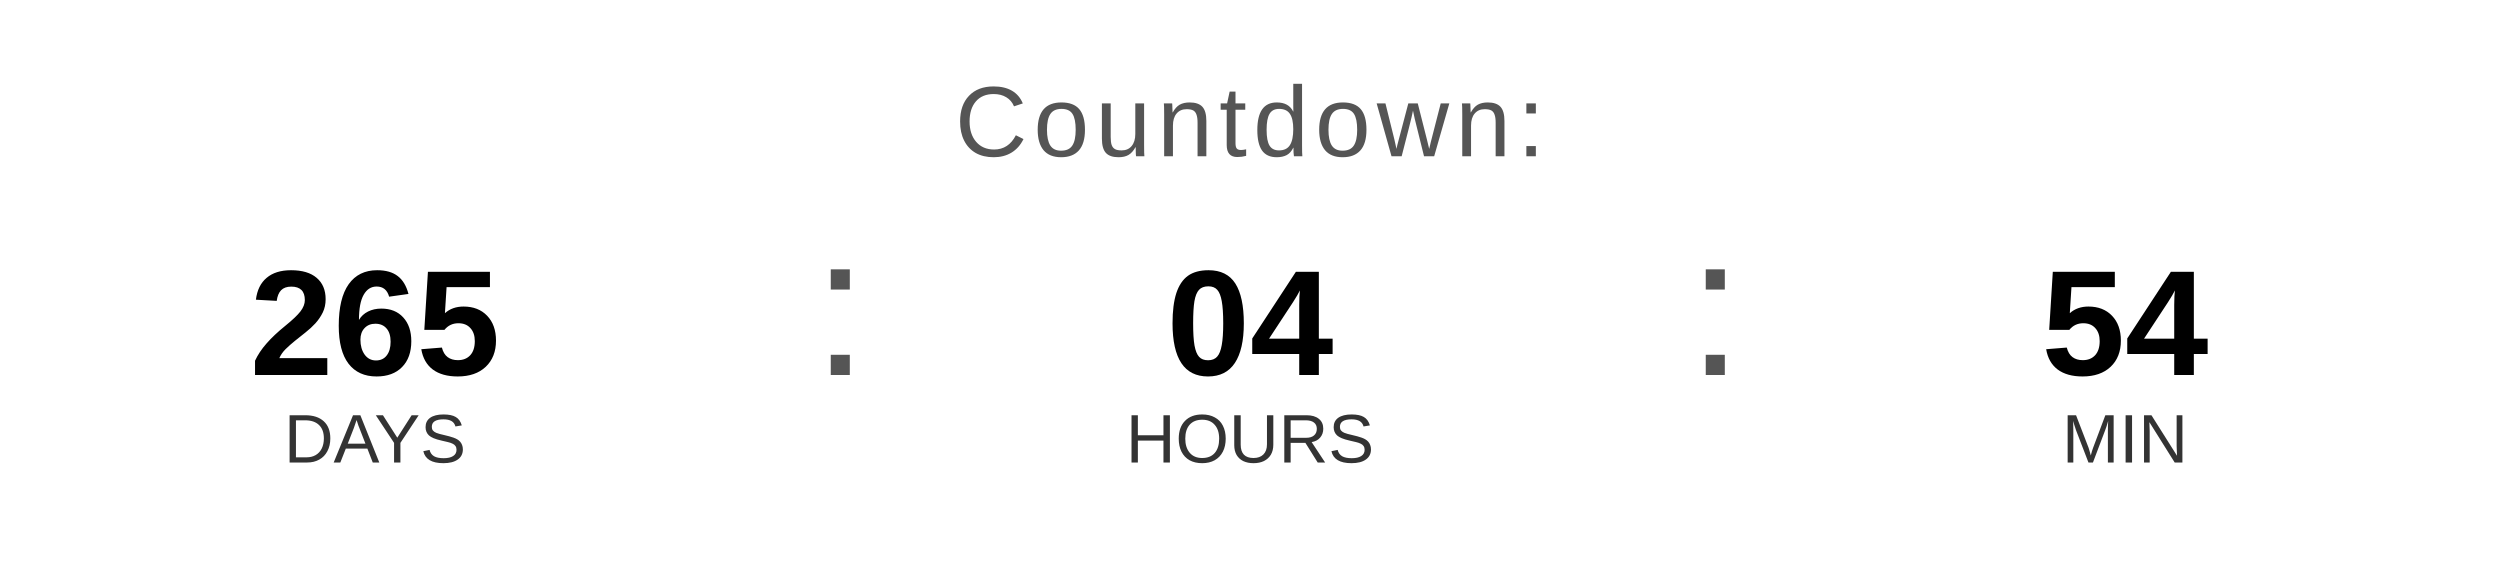
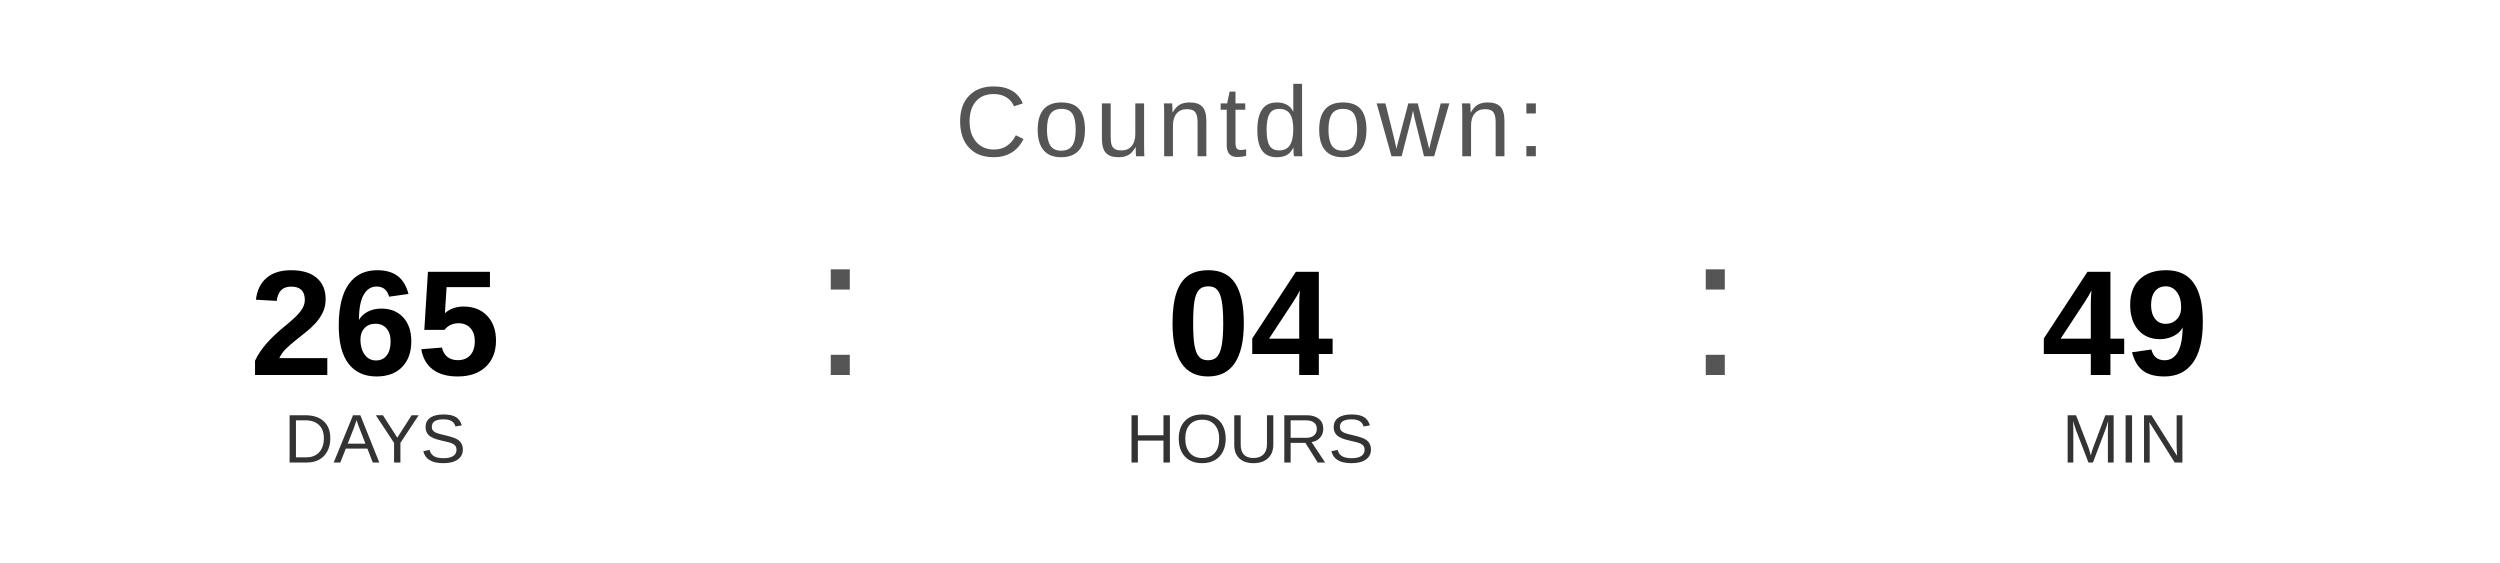
<svg xmlns="http://www.w3.org/2000/svg" width="400" height="90" viewBox="0 0 400 90">
  <text x="200" y="25" font-family="Arial, Helvetica, sans-serif" font-size="16" fill="#555555" text-anchor="middle" letter-spacing="1">
    Countdown:
  </text>
  <text x="60" y="60" font-family="Arial, Helvetica, sans-serif" font-size="24" font-weight="bold" fill="#000000" text-anchor="middle">265</text>
  <text x="60" y="74" font-family="Arial, Helvetica, sans-serif" font-size="11" fill="#333333" text-anchor="middle">DAYS</text>
  <text x="130" y="60" font-family="Arial, sans-serif" font-size="32" fill="#555555">:</text>
  <text x="200" y="60" font-family="Arial, Helvetica, sans-serif" font-size="24" font-weight="bold" fill="#000000" text-anchor="middle">04</text>
  <text x="200" y="74" font-family="Arial, Helvetica, sans-serif" font-size="11" fill="#333333" text-anchor="middle">HOURS</text>
  <text x="270" y="60" font-family="Arial, sans-serif" font-size="32" fill="#555555">:</text>
-   <text x="340" y="60" font-family="Arial, Helvetica, sans-serif" font-size="24" font-weight="bold" fill="#000000" text-anchor="middle">54</text>
+   <text x="340" y="60" font-family="Arial, Helvetica, sans-serif" font-size="24" font-weight="bold" fill="#000000" text-anchor="middle">49</text>
  <text x="340" y="74" font-family="Arial, Helvetica, sans-serif" font-size="11" fill="#333333" text-anchor="middle">MIN</text>
</svg>
